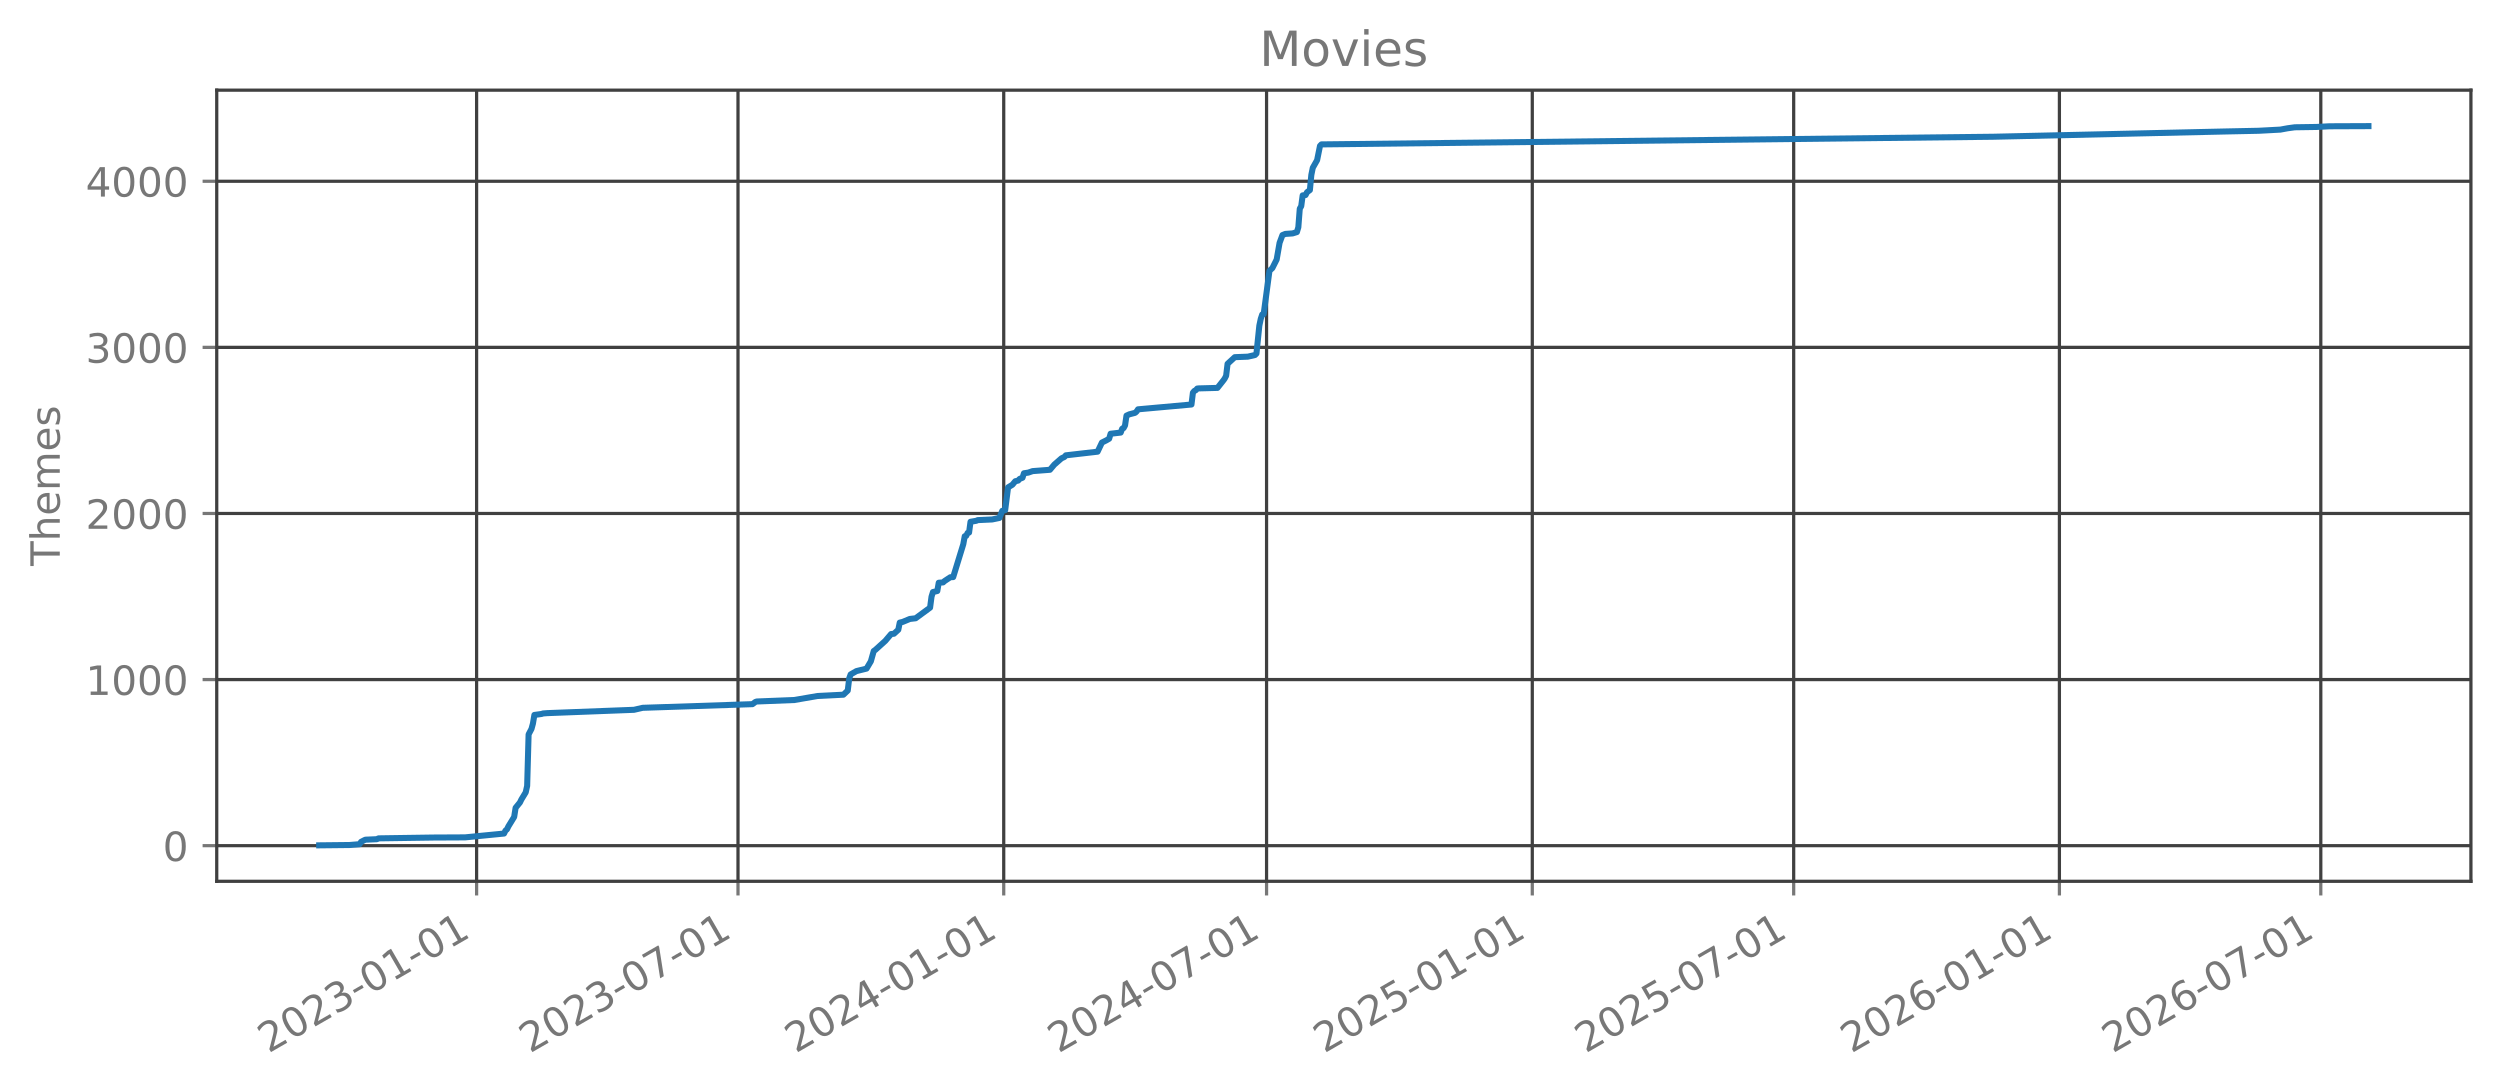
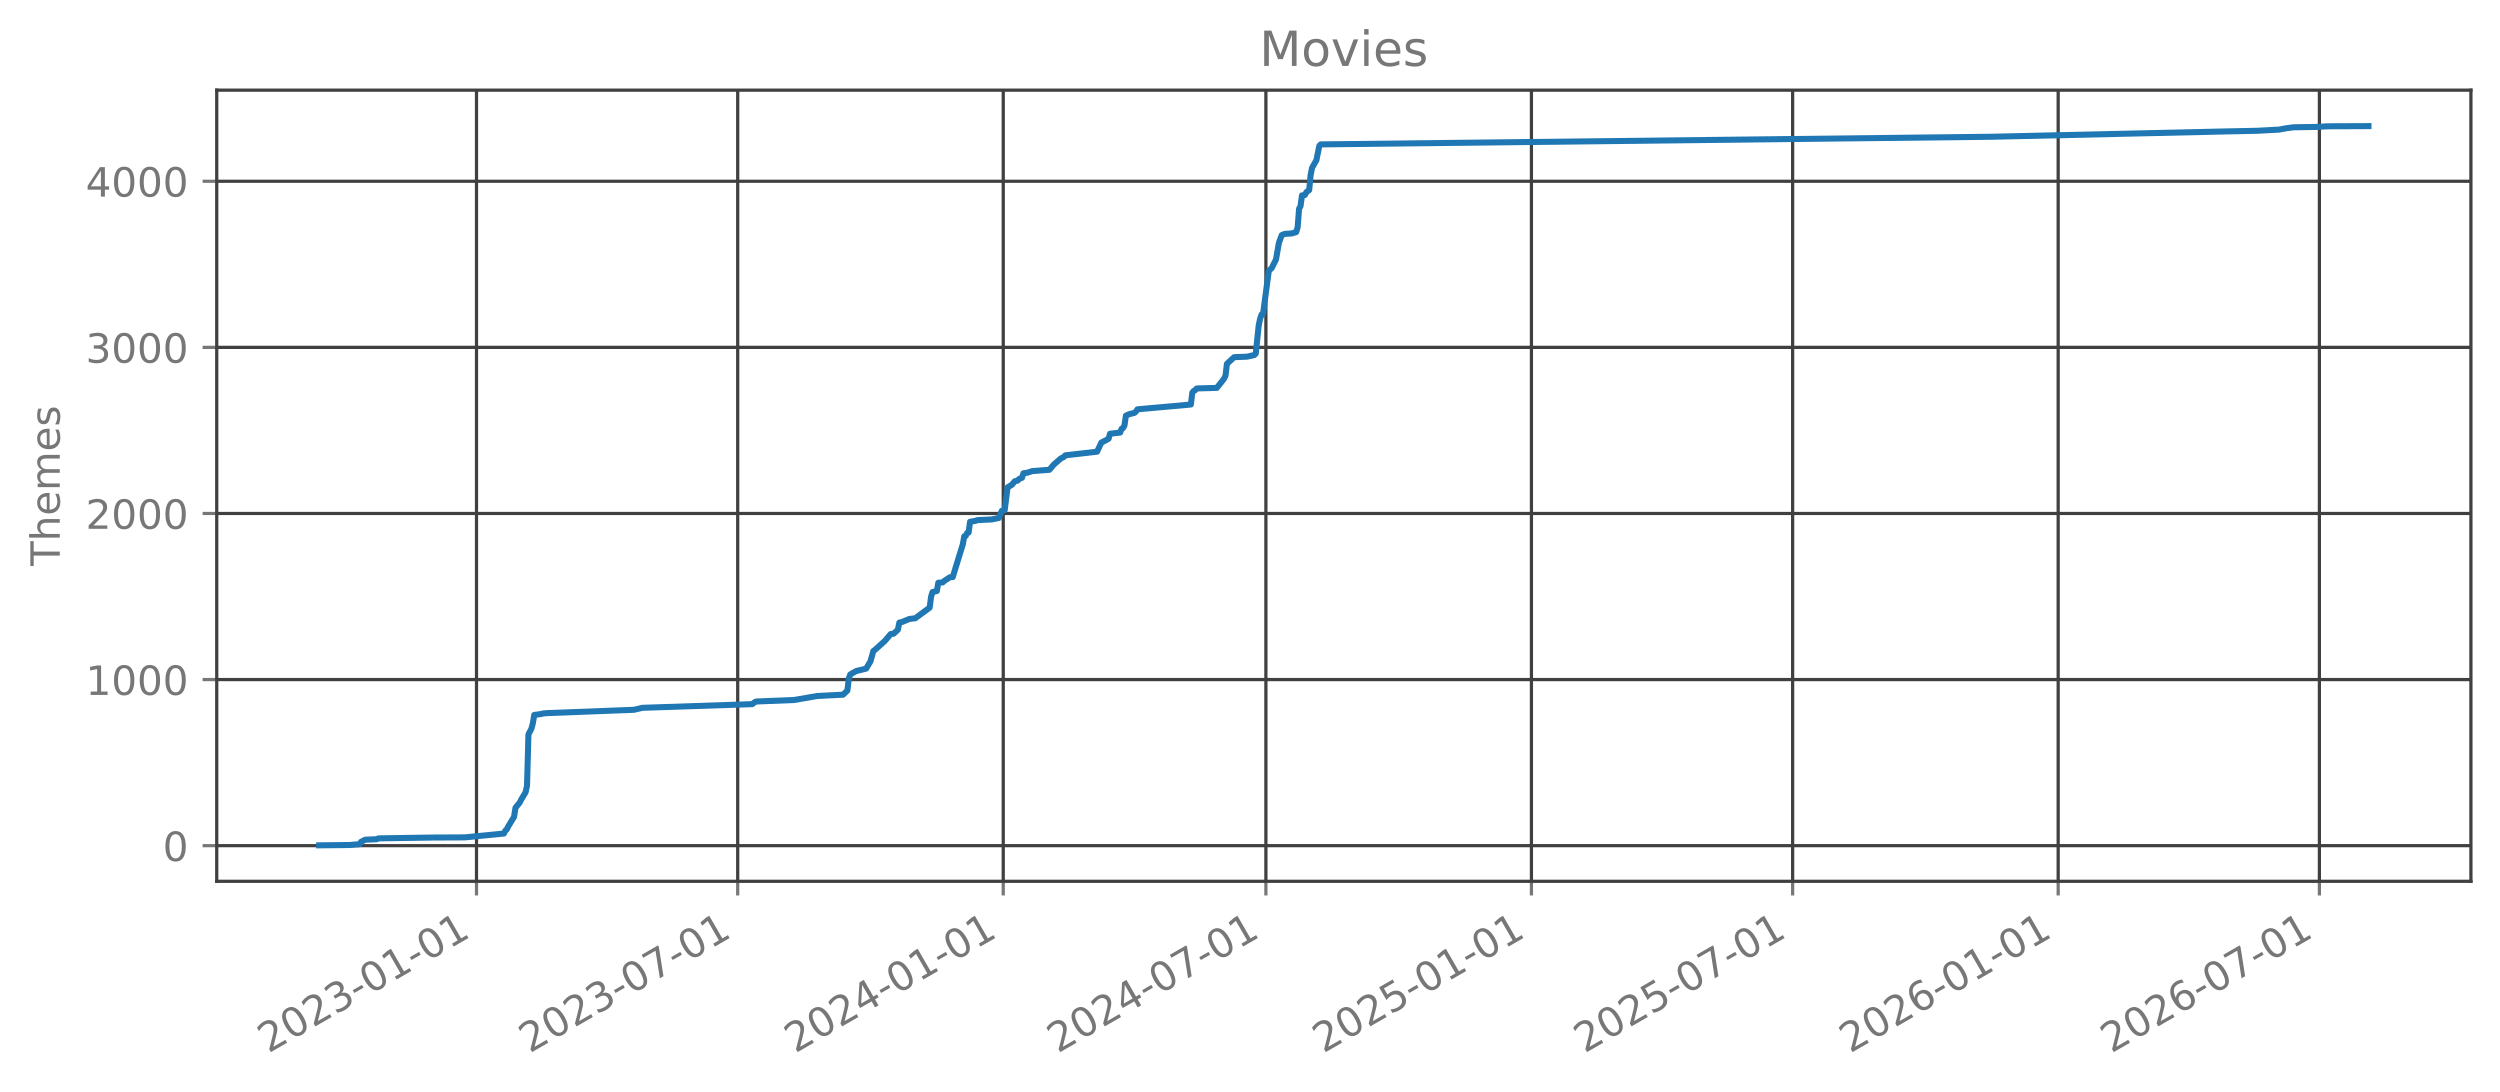
<svg xmlns="http://www.w3.org/2000/svg" xmlns:xlink="http://www.w3.org/1999/xlink" width="618.851pt" height="270.076pt" viewBox="0 0 618.851 270.076" version="1.1">
  <defs>
    <style type="text/css">*{stroke-linejoin: round; stroke-linecap: butt}</style>
  </defs>
  <g id="figure_1">
    <g id="patch_1">
      <path d="M 0 270.076  L 618.851 270.076  L 618.851 -0  L 0 -0  L 0 270.076  z " style="fill: none; opacity: 0" />
    </g>
    <g id="axes_1">
      <g id="patch_2">
        <path d="M 53.651 218.158  L 611.651 218.158  L 611.651 22.318  L 53.651 22.318  L 53.651 218.158  z " style="fill: none; opacity: 0" />
      </g>
      <g id="matplotlib.axis_1">
        <g id="xtick_1">
          <g id="line2d_1">
-             <path d="M 117.98 218.158  L 117.98 22.318  " clip-path="url(#pebd5f83f79)" style="fill: none; stroke: #404040; stroke-width: 0.8; stroke-linecap: square" />
+             <path d="M 117.953 218.158  L 117.953 22.318  " clip-path="url(#p4fdc977cd6)" style="fill: none; stroke: #404040; stroke-width: 0.8; stroke-linecap: square" />
          </g>
          <g id="line2d_2">
            <defs>
-               <path id="m6e5c323350" d="M 0 0  L 0 3.5  " style="stroke: #777777; stroke-width: 0.8" />
+               <path id="m1654855eb1" d="M 0 0  L 0 3.5  " style="stroke: #777777; stroke-width: 0.8" />
            </defs>
            <g>
-               <use xlink:href="#m6e5c323350" x="117.98" y="218.158" style="fill: #777777; stroke: #777777; stroke-width: 0.8" />
+               <use xlink:href="#m1654855eb1" x="117.953" y="218.158" style="fill: #777777; stroke: #777777; stroke-width: 0.8" />
            </g>
          </g>
          <g id="text_1">
-             <g style="fill: #777777" transform="translate(66.44962 260.7957) rotate(-30) scale(0.1 -0.1)">
+             <g style="fill: #777777" transform="translate(66.42218 260.7957) rotate(-30) scale(0.1 -0.1)">
              <defs>
                <path id="DejaVuSans-15" d="M 1228 531  L 3431 531  L 3431 0  L 469 0  L 469 531  Q 828 903 1448 1529  Q 2069 2156 2228 2338  Q 2531 2678 2651 2914  Q 2772 3150 2772 3378  Q 2772 3750 2511 3984  Q 2250 4219 1831 4219  Q 1534 4219 1204 4116  Q 875 4013 500 3803  L 500 4441  Q 881 4594 1212 4672  Q 1544 4750 1819 4750  Q 2544 4750 2975 4387  Q 3406 4025 3406 3419  Q 3406 3131 3298 2873  Q 3191 2616 2906 2266  Q 2828 2175 2409 1742  Q 1991 1309 1228 531  z " transform="scale(0.015625)" />
                <path id="DejaVuSans-13" d="M 2034 4250  Q 1547 4250 1301 3770  Q 1056 3291 1056 2328  Q 1056 1369 1301 889  Q 1547 409 2034 409  Q 2525 409 2770 889  Q 3016 1369 3016 2328  Q 3016 3291 2770 3770  Q 2525 4250 2034 4250  z M 2034 4750  Q 2819 4750 3233 4129  Q 3647 3509 3647 2328  Q 3647 1150 3233 529  Q 2819 -91 2034 -91  Q 1250 -91 836 529  Q 422 1150 422 2328  Q 422 3509 836 4129  Q 1250 4750 2034 4750  z " transform="scale(0.015625)" />
                <path id="DejaVuSans-16" d="M 2597 2516  Q 3050 2419 3304 2112  Q 3559 1806 3559 1356  Q 3559 666 3084 287  Q 2609 -91 1734 -91  Q 1441 -91 1130 -33  Q 819 25 488 141  L 488 750  Q 750 597 1062 519  Q 1375 441 1716 441  Q 2309 441 2620 675  Q 2931 909 2931 1356  Q 2931 1769 2642 2001  Q 2353 2234 1838 2234  L 1294 2234  L 1294 2753  L 1863 2753  Q 2328 2753 2575 2939  Q 2822 3125 2822 3475  Q 2822 3834 2567 4026  Q 2313 4219 1838 4219  Q 1578 4219 1281 4162  Q 984 4106 628 3988  L 628 4550  Q 988 4650 1302 4700  Q 1616 4750 1894 4750  Q 2613 4750 3031 4423  Q 3450 4097 3450 3541  Q 3450 3153 3228 2886  Q 3006 2619 2597 2516  z " transform="scale(0.015625)" />
                <path id="DejaVuSans-10" d="M 313 2009  L 1997 2009  L 1997 1497  L 313 1497  L 313 2009  z " transform="scale(0.015625)" />
                <path id="DejaVuSans-14" d="M 794 531  L 1825 531  L 1825 4091  L 703 3866  L 703 4441  L 1819 4666  L 2450 4666  L 2450 531  L 3481 531  L 3481 0  L 794 0  L 794 531  z " transform="scale(0.015625)" />
              </defs>
              <use xlink:href="#DejaVuSans-15" />
              <use xlink:href="#DejaVuSans-13" transform="translate(63.625 0)" />
              <use xlink:href="#DejaVuSans-15" transform="translate(127.25 0)" />
              <use xlink:href="#DejaVuSans-16" transform="translate(190.875 0)" />
              <use xlink:href="#DejaVuSans-10" transform="translate(254.5 0)" />
              <use xlink:href="#DejaVuSans-13" transform="translate(290.5781 0)" />
              <use xlink:href="#DejaVuSans-14" transform="translate(354.2031 0)" />
              <use xlink:href="#DejaVuSans-10" transform="translate(417.8281 0)" />
              <use xlink:href="#DejaVuSans-13" transform="translate(453.9062 0)" />
              <use xlink:href="#DejaVuSans-14" transform="translate(517.5312 0)" />
            </g>
          </g>
        </g>
        <g id="xtick_2">
          <g id="line2d_3">
-             <path d="M 182.685 218.158  L 182.685 22.318  " clip-path="url(#pebd5f83f79)" style="fill: none; stroke: #404040; stroke-width: 0.8; stroke-linecap: square" />
+             <path d="M 182.612 218.158  L 182.612 22.318  " clip-path="url(#p4fdc977cd6)" style="fill: none; stroke: #404040; stroke-width: 0.8; stroke-linecap: square" />
          </g>
          <g id="line2d_4">
            <g>
-               <use xlink:href="#m6e5c323350" x="182.685" y="218.158" style="fill: #777777; stroke: #777777; stroke-width: 0.8" />
+               <use xlink:href="#m1654855eb1" x="182.612" y="218.158" style="fill: #777777; stroke: #777777; stroke-width: 0.8" />
            </g>
          </g>
          <g id="text_2">
-             <g style="fill: #777777" transform="translate(131.1546 260.7957) rotate(-30) scale(0.1 -0.1)">
+             <g style="fill: #777777" transform="translate(131.0816 260.7957) rotate(-30) scale(0.1 -0.1)">
              <defs>
                <path id="DejaVuSans-1a" d="M 525 4666  L 3525 4666  L 3525 4397  L 1831 0  L 1172 0  L 2766 4134  L 525 4134  L 525 4666  z " transform="scale(0.015625)" />
              </defs>
              <use xlink:href="#DejaVuSans-15" />
              <use xlink:href="#DejaVuSans-13" transform="translate(63.625 0)" />
              <use xlink:href="#DejaVuSans-15" transform="translate(127.25 0)" />
              <use xlink:href="#DejaVuSans-16" transform="translate(190.875 0)" />
              <use xlink:href="#DejaVuSans-10" transform="translate(254.5 0)" />
              <use xlink:href="#DejaVuSans-13" transform="translate(290.5781 0)" />
              <use xlink:href="#DejaVuSans-1a" transform="translate(354.2031 0)" />
              <use xlink:href="#DejaVuSans-10" transform="translate(417.8281 0)" />
              <use xlink:href="#DejaVuSans-13" transform="translate(453.9062 0)" />
              <use xlink:href="#DejaVuSans-14" transform="translate(517.5312 0)" />
            </g>
          </g>
        </g>
        <g id="xtick_3">
          <g id="line2d_5">
-             <path d="M 248.463 218.158  L 248.463 22.318  " clip-path="url(#pebd5f83f79)" style="fill: none; stroke: #404040; stroke-width: 0.8; stroke-linecap: square" />
+             <path d="M 248.343 218.158  L 248.343 22.318  " clip-path="url(#p4fdc977cd6)" style="fill: none; stroke: #404040; stroke-width: 0.8; stroke-linecap: square" />
          </g>
          <g id="line2d_6">
            <g>
-               <use xlink:href="#m6e5c323350" x="248.463" y="218.158" style="fill: #777777; stroke: #777777; stroke-width: 0.8" />
+               <use xlink:href="#m1654855eb1" x="248.343" y="218.158" style="fill: #777777; stroke: #777777; stroke-width: 0.8" />
            </g>
          </g>
          <g id="text_3">
-             <g style="fill: #777777" transform="translate(196.932 260.7957) rotate(-30) scale(0.1 -0.1)">
+             <g style="fill: #777777" transform="translate(196.8127 260.7957) rotate(-30) scale(0.1 -0.1)">
              <defs>
                <path id="DejaVuSans-17" d="M 2419 4116  L 825 1625  L 2419 1625  L 2419 4116  z M 2253 4666  L 3047 4666  L 3047 1625  L 3713 1625  L 3713 1100  L 3047 1100  L 3047 0  L 2419 0  L 2419 1100  L 313 1100  L 313 1709  L 2253 4666  z " transform="scale(0.015625)" />
              </defs>
              <use xlink:href="#DejaVuSans-15" />
              <use xlink:href="#DejaVuSans-13" transform="translate(63.625 0)" />
              <use xlink:href="#DejaVuSans-15" transform="translate(127.25 0)" />
              <use xlink:href="#DejaVuSans-17" transform="translate(190.875 0)" />
              <use xlink:href="#DejaVuSans-10" transform="translate(254.5 0)" />
              <use xlink:href="#DejaVuSans-13" transform="translate(290.5781 0)" />
              <use xlink:href="#DejaVuSans-14" transform="translate(354.2031 0)" />
              <use xlink:href="#DejaVuSans-10" transform="translate(417.8281 0)" />
              <use xlink:href="#DejaVuSans-13" transform="translate(453.9062 0)" />
              <use xlink:href="#DejaVuSans-14" transform="translate(517.5312 0)" />
            </g>
          </g>
        </g>
        <g id="xtick_4">
          <g id="line2d_7">
-             <path d="M 313.525 218.158  L 313.525 22.318  " clip-path="url(#pebd5f83f79)" style="fill: none; stroke: #404040; stroke-width: 0.8; stroke-linecap: square" />
+             <path d="M 313.36 218.158  L 313.36 22.318  " clip-path="url(#p4fdc977cd6)" style="fill: none; stroke: #404040; stroke-width: 0.8; stroke-linecap: square" />
          </g>
          <g id="line2d_8">
            <g>
-               <use xlink:href="#m6e5c323350" x="313.525" y="218.158" style="fill: #777777; stroke: #777777; stroke-width: 0.8" />
+               <use xlink:href="#m1654855eb1" x="313.36" y="218.158" style="fill: #777777; stroke: #777777; stroke-width: 0.8" />
            </g>
          </g>
          <g id="text_4">
-             <g style="fill: #777777" transform="translate(261.9945 260.7957) rotate(-30) scale(0.1 -0.1)">
+             <g style="fill: #777777" transform="translate(261.8293 260.7957) rotate(-30) scale(0.1 -0.1)">
              <use xlink:href="#DejaVuSans-15" />
              <use xlink:href="#DejaVuSans-13" transform="translate(63.625 0)" />
              <use xlink:href="#DejaVuSans-15" transform="translate(127.25 0)" />
              <use xlink:href="#DejaVuSans-17" transform="translate(190.875 0)" />
              <use xlink:href="#DejaVuSans-10" transform="translate(254.5 0)" />
              <use xlink:href="#DejaVuSans-13" transform="translate(290.5781 0)" />
              <use xlink:href="#DejaVuSans-1a" transform="translate(354.2031 0)" />
              <use xlink:href="#DejaVuSans-10" transform="translate(417.8281 0)" />
              <use xlink:href="#DejaVuSans-13" transform="translate(453.9062 0)" />
              <use xlink:href="#DejaVuSans-14" transform="translate(517.5312 0)" />
            </g>
          </g>
        </g>
        <g id="xtick_5">
          <g id="line2d_9">
-             <path d="M 379.303 218.158  L 379.303 22.318  " clip-path="url(#pebd5f83f79)" style="fill: none; stroke: #404040; stroke-width: 0.8; stroke-linecap: square" />
+             <path d="M 379.091 218.158  L 379.091 22.318  " clip-path="url(#p4fdc977cd6)" style="fill: none; stroke: #404040; stroke-width: 0.8; stroke-linecap: square" />
          </g>
          <g id="line2d_10">
            <g>
-               <use xlink:href="#m6e5c323350" x="379.303" y="218.158" style="fill: #777777; stroke: #777777; stroke-width: 0.8" />
+               <use xlink:href="#m1654855eb1" x="379.091" y="218.158" style="fill: #777777; stroke: #777777; stroke-width: 0.8" />
            </g>
          </g>
          <g id="text_5">
-             <g style="fill: #777777" transform="translate(327.7719 260.7957) rotate(-30) scale(0.1 -0.1)">
+             <g style="fill: #777777" transform="translate(327.5605 260.7957) rotate(-30) scale(0.1 -0.1)">
              <defs>
                <path id="DejaVuSans-18" d="M 691 4666  L 3169 4666  L 3169 4134  L 1269 4134  L 1269 2991  Q 1406 3038 1543 3061  Q 1681 3084 1819 3084  Q 2600 3084 3056 2656  Q 3513 2228 3513 1497  Q 3513 744 3044 326  Q 2575 -91 1722 -91  Q 1428 -91 1123 -41  Q 819 9 494 109  L 494 744  Q 775 591 1075 516  Q 1375 441 1709 441  Q 2250 441 2565 725  Q 2881 1009 2881 1497  Q 2881 1984 2565 2268  Q 2250 2553 1709 2553  Q 1456 2553 1204 2497  Q 953 2441 691 2322  L 691 4666  z " transform="scale(0.015625)" />
              </defs>
              <use xlink:href="#DejaVuSans-15" />
              <use xlink:href="#DejaVuSans-13" transform="translate(63.625 0)" />
              <use xlink:href="#DejaVuSans-15" transform="translate(127.25 0)" />
              <use xlink:href="#DejaVuSans-18" transform="translate(190.875 0)" />
              <use xlink:href="#DejaVuSans-10" transform="translate(254.5 0)" />
              <use xlink:href="#DejaVuSans-13" transform="translate(290.5781 0)" />
              <use xlink:href="#DejaVuSans-14" transform="translate(354.2031 0)" />
              <use xlink:href="#DejaVuSans-10" transform="translate(417.8281 0)" />
              <use xlink:href="#DejaVuSans-13" transform="translate(453.9062 0)" />
              <use xlink:href="#DejaVuSans-14" transform="translate(517.5312 0)" />
            </g>
          </g>
        </g>
        <g id="xtick_6">
          <g id="line2d_11">
-             <path d="M 444.008 218.158  L 444.008 22.318  " clip-path="url(#pebd5f83f79)" style="fill: none; stroke: #404040; stroke-width: 0.8; stroke-linecap: square" />
+             <path d="M 443.751 218.158  L 443.751 22.318  " clip-path="url(#p4fdc977cd6)" style="fill: none; stroke: #404040; stroke-width: 0.8; stroke-linecap: square" />
          </g>
          <g id="line2d_12">
            <g>
-               <use xlink:href="#m6e5c323350" x="444.008" y="218.158" style="fill: #777777; stroke: #777777; stroke-width: 0.8" />
+               <use xlink:href="#m1654855eb1" x="443.751" y="218.158" style="fill: #777777; stroke: #777777; stroke-width: 0.8" />
            </g>
          </g>
          <g id="text_6">
-             <g style="fill: #777777" transform="translate(392.4769 260.7957) rotate(-30) scale(0.1 -0.1)">
+             <g style="fill: #777777" transform="translate(392.2199 260.7957) rotate(-30) scale(0.1 -0.1)">
              <use xlink:href="#DejaVuSans-15" />
              <use xlink:href="#DejaVuSans-13" transform="translate(63.625 0)" />
              <use xlink:href="#DejaVuSans-15" transform="translate(127.25 0)" />
              <use xlink:href="#DejaVuSans-18" transform="translate(190.875 0)" />
              <use xlink:href="#DejaVuSans-10" transform="translate(254.5 0)" />
              <use xlink:href="#DejaVuSans-13" transform="translate(290.5781 0)" />
              <use xlink:href="#DejaVuSans-1a" transform="translate(354.2031 0)" />
              <use xlink:href="#DejaVuSans-10" transform="translate(417.8281 0)" />
              <use xlink:href="#DejaVuSans-13" transform="translate(453.9062 0)" />
              <use xlink:href="#DejaVuSans-14" transform="translate(517.5312 0)" />
            </g>
          </g>
        </g>
        <g id="xtick_7">
          <g id="line2d_13">
-             <path d="M 509.785 218.158  L 509.785 22.318  " clip-path="url(#pebd5f83f79)" style="fill: none; stroke: #404040; stroke-width: 0.8; stroke-linecap: square" />
+             <path d="M 509.482 218.158  L 509.482 22.318  " clip-path="url(#p4fdc977cd6)" style="fill: none; stroke: #404040; stroke-width: 0.8; stroke-linecap: square" />
          </g>
          <g id="line2d_14">
            <g>
-               <use xlink:href="#m6e5c323350" x="509.785" y="218.158" style="fill: #777777; stroke: #777777; stroke-width: 0.8" />
+               <use xlink:href="#m1654855eb1" x="509.482" y="218.158" style="fill: #777777; stroke: #777777; stroke-width: 0.8" />
            </g>
          </g>
          <g id="text_7">
-             <g style="fill: #777777" transform="translate(458.2543 260.7957) rotate(-30) scale(0.1 -0.1)">
+             <g style="fill: #777777" transform="translate(457.951 260.7957) rotate(-30) scale(0.1 -0.1)">
              <defs>
                <path id="DejaVuSans-19" d="M 2113 2584  Q 1688 2584 1439 2293  Q 1191 2003 1191 1497  Q 1191 994 1439 701  Q 1688 409 2113 409  Q 2538 409 2786 701  Q 3034 994 3034 1497  Q 3034 2003 2786 2293  Q 2538 2584 2113 2584  z M 3366 4563  L 3366 3988  Q 3128 4100 2886 4159  Q 2644 4219 2406 4219  Q 1781 4219 1451 3797  Q 1122 3375 1075 2522  Q 1259 2794 1537 2939  Q 1816 3084 2150 3084  Q 2853 3084 3261 2657  Q 3669 2231 3669 1497  Q 3669 778 3244 343  Q 2819 -91 2113 -91  Q 1303 -91 875 529  Q 447 1150 447 2328  Q 447 3434 972 4092  Q 1497 4750 2381 4750  Q 2619 4750 2861 4703  Q 3103 4656 3366 4563  z " transform="scale(0.015625)" />
              </defs>
              <use xlink:href="#DejaVuSans-15" />
              <use xlink:href="#DejaVuSans-13" transform="translate(63.625 0)" />
              <use xlink:href="#DejaVuSans-15" transform="translate(127.25 0)" />
              <use xlink:href="#DejaVuSans-19" transform="translate(190.875 0)" />
              <use xlink:href="#DejaVuSans-10" transform="translate(254.5 0)" />
              <use xlink:href="#DejaVuSans-13" transform="translate(290.5781 0)" />
              <use xlink:href="#DejaVuSans-14" transform="translate(354.2031 0)" />
              <use xlink:href="#DejaVuSans-10" transform="translate(417.8281 0)" />
              <use xlink:href="#DejaVuSans-13" transform="translate(453.9062 0)" />
              <use xlink:href="#DejaVuSans-14" transform="translate(517.5312 0)" />
            </g>
          </g>
        </g>
        <g id="xtick_8">
          <g id="line2d_15">
-             <path d="M 574.49 218.158  L 574.49 22.318  " clip-path="url(#pebd5f83f79)" style="fill: none; stroke: #404040; stroke-width: 0.8; stroke-linecap: square" />
+             <path d="M 574.141 218.158  L 574.141 22.318  " clip-path="url(#p4fdc977cd6)" style="fill: none; stroke: #404040; stroke-width: 0.8; stroke-linecap: square" />
          </g>
          <g id="line2d_16">
            <g>
-               <use xlink:href="#m6e5c323350" x="574.49" y="218.158" style="fill: #777777; stroke: #777777; stroke-width: 0.8" />
+               <use xlink:href="#m1654855eb1" x="574.141" y="218.158" style="fill: #777777; stroke: #777777; stroke-width: 0.8" />
            </g>
          </g>
          <g id="text_8">
-             <g style="fill: #777777" transform="translate(522.9593 260.7957) rotate(-30) scale(0.1 -0.1)">
+             <g style="fill: #777777" transform="translate(522.6104 260.7957) rotate(-30) scale(0.1 -0.1)">
              <use xlink:href="#DejaVuSans-15" />
              <use xlink:href="#DejaVuSans-13" transform="translate(63.625 0)" />
              <use xlink:href="#DejaVuSans-15" transform="translate(127.25 0)" />
              <use xlink:href="#DejaVuSans-19" transform="translate(190.875 0)" />
              <use xlink:href="#DejaVuSans-10" transform="translate(254.5 0)" />
              <use xlink:href="#DejaVuSans-13" transform="translate(290.5781 0)" />
              <use xlink:href="#DejaVuSans-1a" transform="translate(354.2031 0)" />
              <use xlink:href="#DejaVuSans-10" transform="translate(417.8281 0)" />
              <use xlink:href="#DejaVuSans-13" transform="translate(453.9062 0)" />
              <use xlink:href="#DejaVuSans-14" transform="translate(517.5312 0)" />
            </g>
          </g>
        </g>
      </g>
      <g id="matplotlib.axis_2">
        <g id="ytick_1">
          <g id="line2d_17">
-             <path d="M 53.651 209.339  L 611.651 209.339  " clip-path="url(#pebd5f83f79)" style="fill: none; stroke: #404040; stroke-width: 0.8; stroke-linecap: square" />
+             <path d="M 53.651 209.339  L 611.651 209.339  " clip-path="url(#p4fdc977cd6)" style="fill: none; stroke: #404040; stroke-width: 0.8; stroke-linecap: square" />
          </g>
          <g id="line2d_18">
            <defs>
-               <path id="m2f04d98f31" d="M 0 0  L -3.5 0  " style="stroke: #777777; stroke-width: 0.8" />
+               <path id="mee02150ea7" d="M 0 0  L -3.5 0  " style="stroke: #777777; stroke-width: 0.8" />
            </defs>
            <g>
-               <use xlink:href="#m2f04d98f31" x="53.651" y="209.339" style="fill: #777777; stroke: #777777; stroke-width: 0.8" />
+               <use xlink:href="#mee02150ea7" x="53.651" y="209.339" style="fill: #777777; stroke: #777777; stroke-width: 0.8" />
            </g>
          </g>
          <g id="text_9">
            <g style="fill: #777777" transform="translate(40.28828 213.1374) scale(0.1 -0.1)">
              <use xlink:href="#DejaVuSans-13" />
            </g>
          </g>
        </g>
        <g id="ytick_2">
          <g id="line2d_19">
-             <path d="M 53.651 168.222  L 611.651 168.222  " clip-path="url(#pebd5f83f79)" style="fill: none; stroke: #404040; stroke-width: 0.8; stroke-linecap: square" />
+             <path d="M 53.651 168.222  L 611.651 168.222  " clip-path="url(#p4fdc977cd6)" style="fill: none; stroke: #404040; stroke-width: 0.8; stroke-linecap: square" />
          </g>
          <g id="line2d_20">
            <g>
-               <use xlink:href="#m2f04d98f31" x="53.651" y="168.222" style="fill: #777777; stroke: #777777; stroke-width: 0.8" />
+               <use xlink:href="#mee02150ea7" x="53.651" y="168.222" style="fill: #777777; stroke: #777777; stroke-width: 0.8" />
            </g>
          </g>
          <g id="text_10">
            <g style="fill: #777777" transform="translate(21.20078 172.0204) scale(0.1 -0.1)">
              <use xlink:href="#DejaVuSans-14" />
              <use xlink:href="#DejaVuSans-13" transform="translate(63.625 0)" />
              <use xlink:href="#DejaVuSans-13" transform="translate(127.25 0)" />
              <use xlink:href="#DejaVuSans-13" transform="translate(190.875 0)" />
            </g>
          </g>
        </g>
        <g id="ytick_3">
          <g id="line2d_21">
-             <path d="M 53.651 127.105  L 611.651 127.105  " clip-path="url(#pebd5f83f79)" style="fill: none; stroke: #404040; stroke-width: 0.8; stroke-linecap: square" />
+             <path d="M 53.651 127.105  L 611.651 127.105  " clip-path="url(#p4fdc977cd6)" style="fill: none; stroke: #404040; stroke-width: 0.8; stroke-linecap: square" />
          </g>
          <g id="line2d_22">
            <g>
-               <use xlink:href="#m2f04d98f31" x="53.651" y="127.105" style="fill: #777777; stroke: #777777; stroke-width: 0.8" />
+               <use xlink:href="#mee02150ea7" x="53.651" y="127.105" style="fill: #777777; stroke: #777777; stroke-width: 0.8" />
            </g>
          </g>
          <g id="text_11">
            <g style="fill: #777777" transform="translate(21.20078 130.9035) scale(0.1 -0.1)">
              <use xlink:href="#DejaVuSans-15" />
              <use xlink:href="#DejaVuSans-13" transform="translate(63.625 0)" />
              <use xlink:href="#DejaVuSans-13" transform="translate(127.25 0)" />
              <use xlink:href="#DejaVuSans-13" transform="translate(190.875 0)" />
            </g>
          </g>
        </g>
        <g id="ytick_4">
          <g id="line2d_23">
-             <path d="M 53.651 85.988  L 611.651 85.988  " clip-path="url(#pebd5f83f79)" style="fill: none; stroke: #404040; stroke-width: 0.8; stroke-linecap: square" />
+             <path d="M 53.651 85.988  L 611.651 85.988  " clip-path="url(#p4fdc977cd6)" style="fill: none; stroke: #404040; stroke-width: 0.8; stroke-linecap: square" />
          </g>
          <g id="line2d_24">
            <g>
-               <use xlink:href="#m2f04d98f31" x="53.651" y="85.988" style="fill: #777777; stroke: #777777; stroke-width: 0.8" />
+               <use xlink:href="#mee02150ea7" x="53.651" y="85.988" style="fill: #777777; stroke: #777777; stroke-width: 0.8" />
            </g>
          </g>
          <g id="text_12">
            <g style="fill: #777777" transform="translate(21.20078 89.78654) scale(0.1 -0.1)">
              <use xlink:href="#DejaVuSans-16" />
              <use xlink:href="#DejaVuSans-13" transform="translate(63.625 0)" />
              <use xlink:href="#DejaVuSans-13" transform="translate(127.25 0)" />
              <use xlink:href="#DejaVuSans-13" transform="translate(190.875 0)" />
            </g>
          </g>
        </g>
        <g id="ytick_5">
          <g id="line2d_25">
-             <path d="M 53.651 44.871  L 611.651 44.871  " clip-path="url(#pebd5f83f79)" style="fill: none; stroke: #404040; stroke-width: 0.8; stroke-linecap: square" />
+             <path d="M 53.651 44.871  L 611.651 44.871  " clip-path="url(#p4fdc977cd6)" style="fill: none; stroke: #404040; stroke-width: 0.8; stroke-linecap: square" />
          </g>
          <g id="line2d_26">
            <g>
-               <use xlink:href="#m2f04d98f31" x="53.651" y="44.871" style="fill: #777777; stroke: #777777; stroke-width: 0.8" />
+               <use xlink:href="#mee02150ea7" x="53.651" y="44.871" style="fill: #777777; stroke: #777777; stroke-width: 0.8" />
            </g>
          </g>
          <g id="text_13">
            <g style="fill: #777777" transform="translate(21.20078 48.6696) scale(0.1 -0.1)">
              <use xlink:href="#DejaVuSans-17" />
              <use xlink:href="#DejaVuSans-13" transform="translate(63.625 0)" />
              <use xlink:href="#DejaVuSans-13" transform="translate(127.25 0)" />
              <use xlink:href="#DejaVuSans-13" transform="translate(190.875 0)" />
            </g>
          </g>
        </g>
        <g id="text_14">
          <g style="fill: #777777" transform="translate(14.79844 140.0889) rotate(-90) scale(0.1 -0.1)">
            <defs>
              <path id="DejaVuSans-37" d="M -19 4666  L 3928 4666  L 3928 4134  L 2272 4134  L 2272 0  L 1638 0  L 1638 4134  L -19 4134  L -19 4666  z " transform="scale(0.015625)" />
              <path id="DejaVuSans-4b" d="M 3513 2113  L 3513 0  L 2938 0  L 2938 2094  Q 2938 2591 2744 2837  Q 2550 3084 2163 3084  Q 1697 3084 1428 2787  Q 1159 2491 1159 1978  L 1159 0  L 581 0  L 581 4863  L 1159 4863  L 1159 2956  Q 1366 3272 1645 3428  Q 1925 3584 2291 3584  Q 2894 3584 3203 3211  Q 3513 2838 3513 2113  z " transform="scale(0.015625)" />
              <path id="DejaVuSans-48" d="M 3597 1894  L 3597 1613  L 953 1613  Q 991 1019 1311 708  Q 1631 397 2203 397  Q 2534 397 2845 478  Q 3156 559 3463 722  L 3463 178  Q 3153 47 2828 -22  Q 2503 -91 2169 -91  Q 1331 -91 842 396  Q 353 884 353 1716  Q 353 2575 817 3079  Q 1281 3584 2069 3584  Q 2775 3584 3186 3129  Q 3597 2675 3597 1894  z M 3022 2063  Q 3016 2534 2758 2815  Q 2500 3097 2075 3097  Q 1594 3097 1305 2825  Q 1016 2553 972 2059  L 3022 2063  z " transform="scale(0.015625)" />
              <path id="DejaVuSans-50" d="M 3328 2828  Q 3544 3216 3844 3400  Q 4144 3584 4550 3584  Q 5097 3584 5394 3201  Q 5691 2819 5691 2113  L 5691 0  L 5113 0  L 5113 2094  Q 5113 2597 4934 2840  Q 4756 3084 4391 3084  Q 3944 3084 3684 2787  Q 3425 2491 3425 1978  L 3425 0  L 2847 0  L 2847 2094  Q 2847 2600 2669 2842  Q 2491 3084 2119 3084  Q 1678 3084 1418 2786  Q 1159 2488 1159 1978  L 1159 0  L 581 0  L 581 3500  L 1159 3500  L 1159 2956  Q 1356 3278 1631 3431  Q 1906 3584 2284 3584  Q 2666 3584 2933 3390  Q 3200 3197 3328 2828  z " transform="scale(0.015625)" />
              <path id="DejaVuSans-56" d="M 2834 3397  L 2834 2853  Q 2591 2978 2328 3040  Q 2066 3103 1784 3103  Q 1356 3103 1142 2972  Q 928 2841 928 2578  Q 928 2378 1081 2264  Q 1234 2150 1697 2047  L 1894 2003  Q 2506 1872 2764 1633  Q 3022 1394 3022 966  Q 3022 478 2636 193  Q 2250 -91 1575 -91  Q 1294 -91 989 -36  Q 684 19 347 128  L 347 722  Q 666 556 975 473  Q 1284 391 1588 391  Q 1994 391 2212 530  Q 2431 669 2431 922  Q 2431 1156 2273 1281  Q 2116 1406 1581 1522  L 1381 1569  Q 847 1681 609 1914  Q 372 2147 372 2553  Q 372 3047 722 3315  Q 1072 3584 1716 3584  Q 2034 3584 2315 3537  Q 2597 3491 2834 3397  z " transform="scale(0.015625)" />
            </defs>
            <use xlink:href="#DejaVuSans-37" />
            <use xlink:href="#DejaVuSans-4b" transform="translate(61.07812 0)" />
            <use xlink:href="#DejaVuSans-48" transform="translate(124.4531 0)" />
            <use xlink:href="#DejaVuSans-50" transform="translate(185.9844 0)" />
            <use xlink:href="#DejaVuSans-48" transform="translate(283.3906 0)" />
            <use xlink:href="#DejaVuSans-56" transform="translate(344.9219 0)" />
          </g>
        </g>
      </g>
      <g id="line2d_27">
-         <path d="M 79.014 209.256  L 86.522 209.174  L 89.024 208.968  L 89.382 208.393  L 90.096 208.023  L 90.454 207.858  L 93.314 207.735  L 93.671 207.529  L 107.256 207.324  L 115.121 207.283  L 124.773 206.337  L 125.13 205.597  L 125.488 205.309  L 125.845 204.569  L 127.275 202.225  L 127.633 199.964  L 128.705 198.648  L 129.062 197.908  L 130.135 196.14  L 130.492 194.536  L 130.85 181.79  L 131.565 180.433  L 131.922 179.118  L 132.28 176.98  L 134.067 176.733  L 134.425 176.609  L 135.497 176.527  L 156.946 175.705  L 159.091 175.211  L 186.26 174.307  L 186.975 173.772  L 187.333 173.649  L 196.627 173.279  L 202.347 172.292  L 208.782 171.963  L 209.854 170.935  L 210.212 167.934  L 210.569 166.947  L 211.999 166.125  L 214.502 165.508  L 215.574 163.699  L 216.289 161.149  L 216.647 160.903  L 219.149 158.641  L 220.579 156.956  L 221.294 156.873  L 222.366 155.887  L 222.724 154.118  L 223.439 153.954  L 225.226 153.214  L 226.656 153.049  L 230.231 150.418  L 230.589 147.704  L 230.946 146.553  L 232.018 146.306  L 232.376 144.25  L 233.448 144.168  L 233.806 143.839  L 235.236 142.894  L 235.951 142.852  L 238.453 134.711  L 238.811 132.738  L 239.168 132.655  L 239.526 131.915  L 239.883 131.833  L 240.241 129.161  L 241.671 128.914  L 242.028 128.749  L 245.603 128.585  L 247.39 128.215  L 248.105 126.447  L 248.82 126.282  L 249.535 120.649  L 250.608 119.991  L 251.323 119.128  L 252.038 118.963  L 252.395 118.552  L 253.11 118.265  L 253.468 117.154  L 254.54 116.99  L 255.613 116.62  L 259.902 116.291  L 260.975 115.016  L 262.762 113.454  L 263.477 113.125  L 263.835 112.714  L 271.699 111.809  L 272.772 109.548  L 273.844 109.013  L 274.559 108.602  L 274.917 107.369  L 277.419 107.081  L 277.777 106.135  L 278.134 105.971  L 278.492 105.313  L 278.849 102.887  L 279.564 102.558  L 280.994 102.188  L 281.352 101.859  L 281.709 101.324  L 294.936 100.132  L 295.293 97.213  L 295.651 96.76  L 296.008 96.596  L 296.366 96.185  L 296.723 96.144  L 301.371 96.02  L 302.801 94.211  L 303.158 93.718  L 303.516 93.019  L 303.873 90.058  L 305.661 88.414  L 308.878 88.29  L 310.665 87.879  L 311.023 87.509  L 311.738 80.601  L 312.095 78.916  L 312.453 77.847  L 312.81 77.764  L 314.24 67.033  L 314.955 66.375  L 316.028 64.237  L 316.743 60.125  L 317.458 58.193  L 318.173 57.905  L 319.96 57.781  L 321.032 57.453  L 321.39 56.26  L 321.747 51.655  L 322.105 51.038  L 322.462 48.366  L 323.177 48.283  L 323.535 47.584  L 324.25 47.05  L 324.607 43.308  L 324.965 41.54  L 326.037 39.649  L 326.752 36.113  L 327.11 35.743  L 493.341 33.851  L 551.254 32.536  L 559.118 32.371  L 564.48 32.083  L 566.268 31.754  L 568.055 31.508  L 573.418 31.426  L 576.635 31.261  L 586.287 31.22  L 586.287 31.22  " clip-path="url(#pebd5f83f79)" style="fill: none; stroke: #1f77b4; stroke-width: 1.5; stroke-linecap: square" />
+         <path d="M 79.014 209.256  L 86.516 209.174  L 89.017 208.968  L 89.374 208.393  L 90.089 208.023  L 90.446 207.858  L 93.304 207.735  L 93.661 207.529  L 107.236 207.324  L 115.095 207.283  L 124.74 206.337  L 125.098 205.597  L 125.455 205.309  L 125.812 204.569  L 127.241 202.225  L 127.598 199.964  L 128.67 198.648  L 129.027 197.908  L 130.099 196.14  L 130.456 194.536  L 130.813 181.79  L 131.528 180.433  L 131.885 179.118  L 132.242 176.98  L 134.029 176.733  L 134.386 176.609  L 135.457 176.527  L 156.891 175.705  L 159.035 175.211  L 186.185 174.307  L 186.899 173.772  L 187.256 173.649  L 196.545 173.279  L 202.26 172.292  L 208.69 171.963  L 209.762 170.935  L 210.119 167.934  L 210.477 166.947  L 211.906 166.125  L 214.406 165.508  L 215.478 163.699  L 216.192 161.149  L 216.55 160.903  L 219.05 158.641  L 220.479 156.956  L 221.194 156.873  L 222.265 155.887  L 222.623 154.118  L 223.337 153.954  L 225.123 153.214  L 226.552 153.049  L 230.125 150.418  L 230.482 147.704  L 230.839 146.553  L 231.911 146.306  L 232.268 144.25  L 233.34 144.168  L 233.697 143.839  L 235.126 142.894  L 235.84 142.852  L 238.341 134.711  L 238.698 132.738  L 239.055 132.655  L 239.413 131.915  L 239.77 131.833  L 240.127 129.161  L 241.556 128.914  L 241.913 128.749  L 245.486 128.585  L 247.272 128.215  L 247.986 126.447  L 248.701 126.282  L 249.415 120.649  L 250.487 119.991  L 251.201 119.128  L 251.916 118.963  L 252.273 118.552  L 252.988 118.265  L 253.345 117.154  L 254.416 116.99  L 255.488 116.62  L 259.775 116.291  L 260.847 115.016  L 262.633 113.454  L 263.347 113.125  L 263.705 112.714  L 271.564 111.809  L 272.635 109.548  L 273.707 109.013  L 274.422 108.602  L 274.779 107.369  L 277.279 107.081  L 277.637 106.135  L 277.994 105.971  L 278.351 105.313  L 278.708 102.887  L 279.423 102.558  L 280.852 102.188  L 281.209 101.859  L 281.566 101.324  L 294.784 100.132  L 295.141 97.213  L 295.498 96.76  L 295.856 96.596  L 296.213 96.185  L 296.57 96.144  L 301.214 96.02  L 302.643 94.211  L 303 93.718  L 303.358 93.019  L 303.715 90.058  L 305.501 88.414  L 308.716 88.29  L 310.502 87.879  L 310.859 87.509  L 311.574 80.601  L 311.931 78.916  L 312.288 77.847  L 312.646 77.764  L 314.075 67.033  L 314.789 66.375  L 315.861 64.237  L 316.575 60.125  L 317.29 58.193  L 318.004 57.905  L 319.79 57.781  L 320.862 57.453  L 321.219 56.26  L 321.577 51.655  L 321.934 51.038  L 322.291 48.366  L 323.005 48.283  L 323.363 47.584  L 324.077 47.05  L 324.434 43.308  L 324.792 41.54  L 325.863 39.649  L 326.578 36.113  L 326.935 35.743  L 493.049 33.851  L 550.921 32.536  L 558.78 32.371  L 564.139 32.083  L 565.925 31.754  L 567.711 31.508  L 573.069 31.426  L 576.285 31.261  L 586.287 31.22  L 586.287 31.22  " clip-path="url(#p4fdc977cd6)" style="fill: none; stroke: #1f77b4; stroke-width: 1.5; stroke-linecap: square" />
      </g>
      <g id="patch_3">
        <path d="M 53.651 218.158  L 53.651 22.318  " style="fill: none; stroke: #404040; stroke-width: 0.8; stroke-linejoin: miter; stroke-linecap: square" />
      </g>
      <g id="patch_4">
        <path d="M 611.651 218.158  L 611.651 22.318  " style="fill: none; stroke: #404040; stroke-width: 0.8; stroke-linejoin: miter; stroke-linecap: square" />
      </g>
      <g id="patch_5">
        <path d="M 53.651 218.158  L 611.651 218.158  " style="fill: none; stroke: #404040; stroke-width: 0.8; stroke-linejoin: miter; stroke-linecap: square" />
      </g>
      <g id="patch_6">
        <path d="M 53.651 22.318  L 611.651 22.318  " style="fill: none; stroke: #404040; stroke-width: 0.8; stroke-linejoin: miter; stroke-linecap: square" />
      </g>
      <g id="text_15">
        <g style="fill: #777777" transform="translate(311.767 16.31812) scale(0.12 -0.12)">
          <defs>
            <path id="DejaVuSans-30" d="M 628 4666  L 1569 4666  L 2759 1491  L 3956 4666  L 4897 4666  L 4897 0  L 4281 0  L 4281 4097  L 3078 897  L 2444 897  L 1241 4097  L 1241 0  L 628 0  L 628 4666  z " transform="scale(0.015625)" />
            <path id="DejaVuSans-52" d="M 1959 3097  Q 1497 3097 1228 2736  Q 959 2375 959 1747  Q 959 1119 1226 758  Q 1494 397 1959 397  Q 2419 397 2687 759  Q 2956 1122 2956 1747  Q 2956 2369 2687 2733  Q 2419 3097 1959 3097  z M 1959 3584  Q 2709 3584 3137 3096  Q 3566 2609 3566 1747  Q 3566 888 3137 398  Q 2709 -91 1959 -91  Q 1206 -91 779 398  Q 353 888 353 1747  Q 353 2609 779 3096  Q 1206 3584 1959 3584  z " transform="scale(0.015625)" />
            <path id="DejaVuSans-59" d="M 191 3500  L 800 3500  L 1894 563  L 2988 3500  L 3597 3500  L 2284 0  L 1503 0  L 191 3500  z " transform="scale(0.015625)" />
            <path id="DejaVuSans-4c" d="M 603 3500  L 1178 3500  L 1178 0  L 603 0  L 603 3500  z M 603 4863  L 1178 4863  L 1178 4134  L 603 4134  L 603 4863  z " transform="scale(0.015625)" />
          </defs>
          <use xlink:href="#DejaVuSans-30" />
          <use xlink:href="#DejaVuSans-52" transform="translate(86.28125 0)" />
          <use xlink:href="#DejaVuSans-59" transform="translate(147.4688 0)" />
          <use xlink:href="#DejaVuSans-4c" transform="translate(206.6562 0)" />
          <use xlink:href="#DejaVuSans-48" transform="translate(234.4375 0)" />
          <use xlink:href="#DejaVuSans-56" transform="translate(295.9688 0)" />
        </g>
      </g>
    </g>
  </g>
  <defs>
-     <clipPath id="pebd5f83f79">
+     <clipPath id="p4fdc977cd6">
      <rect x="53.651" y="22.318" width="558" height="195.84" />
    </clipPath>
  </defs>
</svg>
